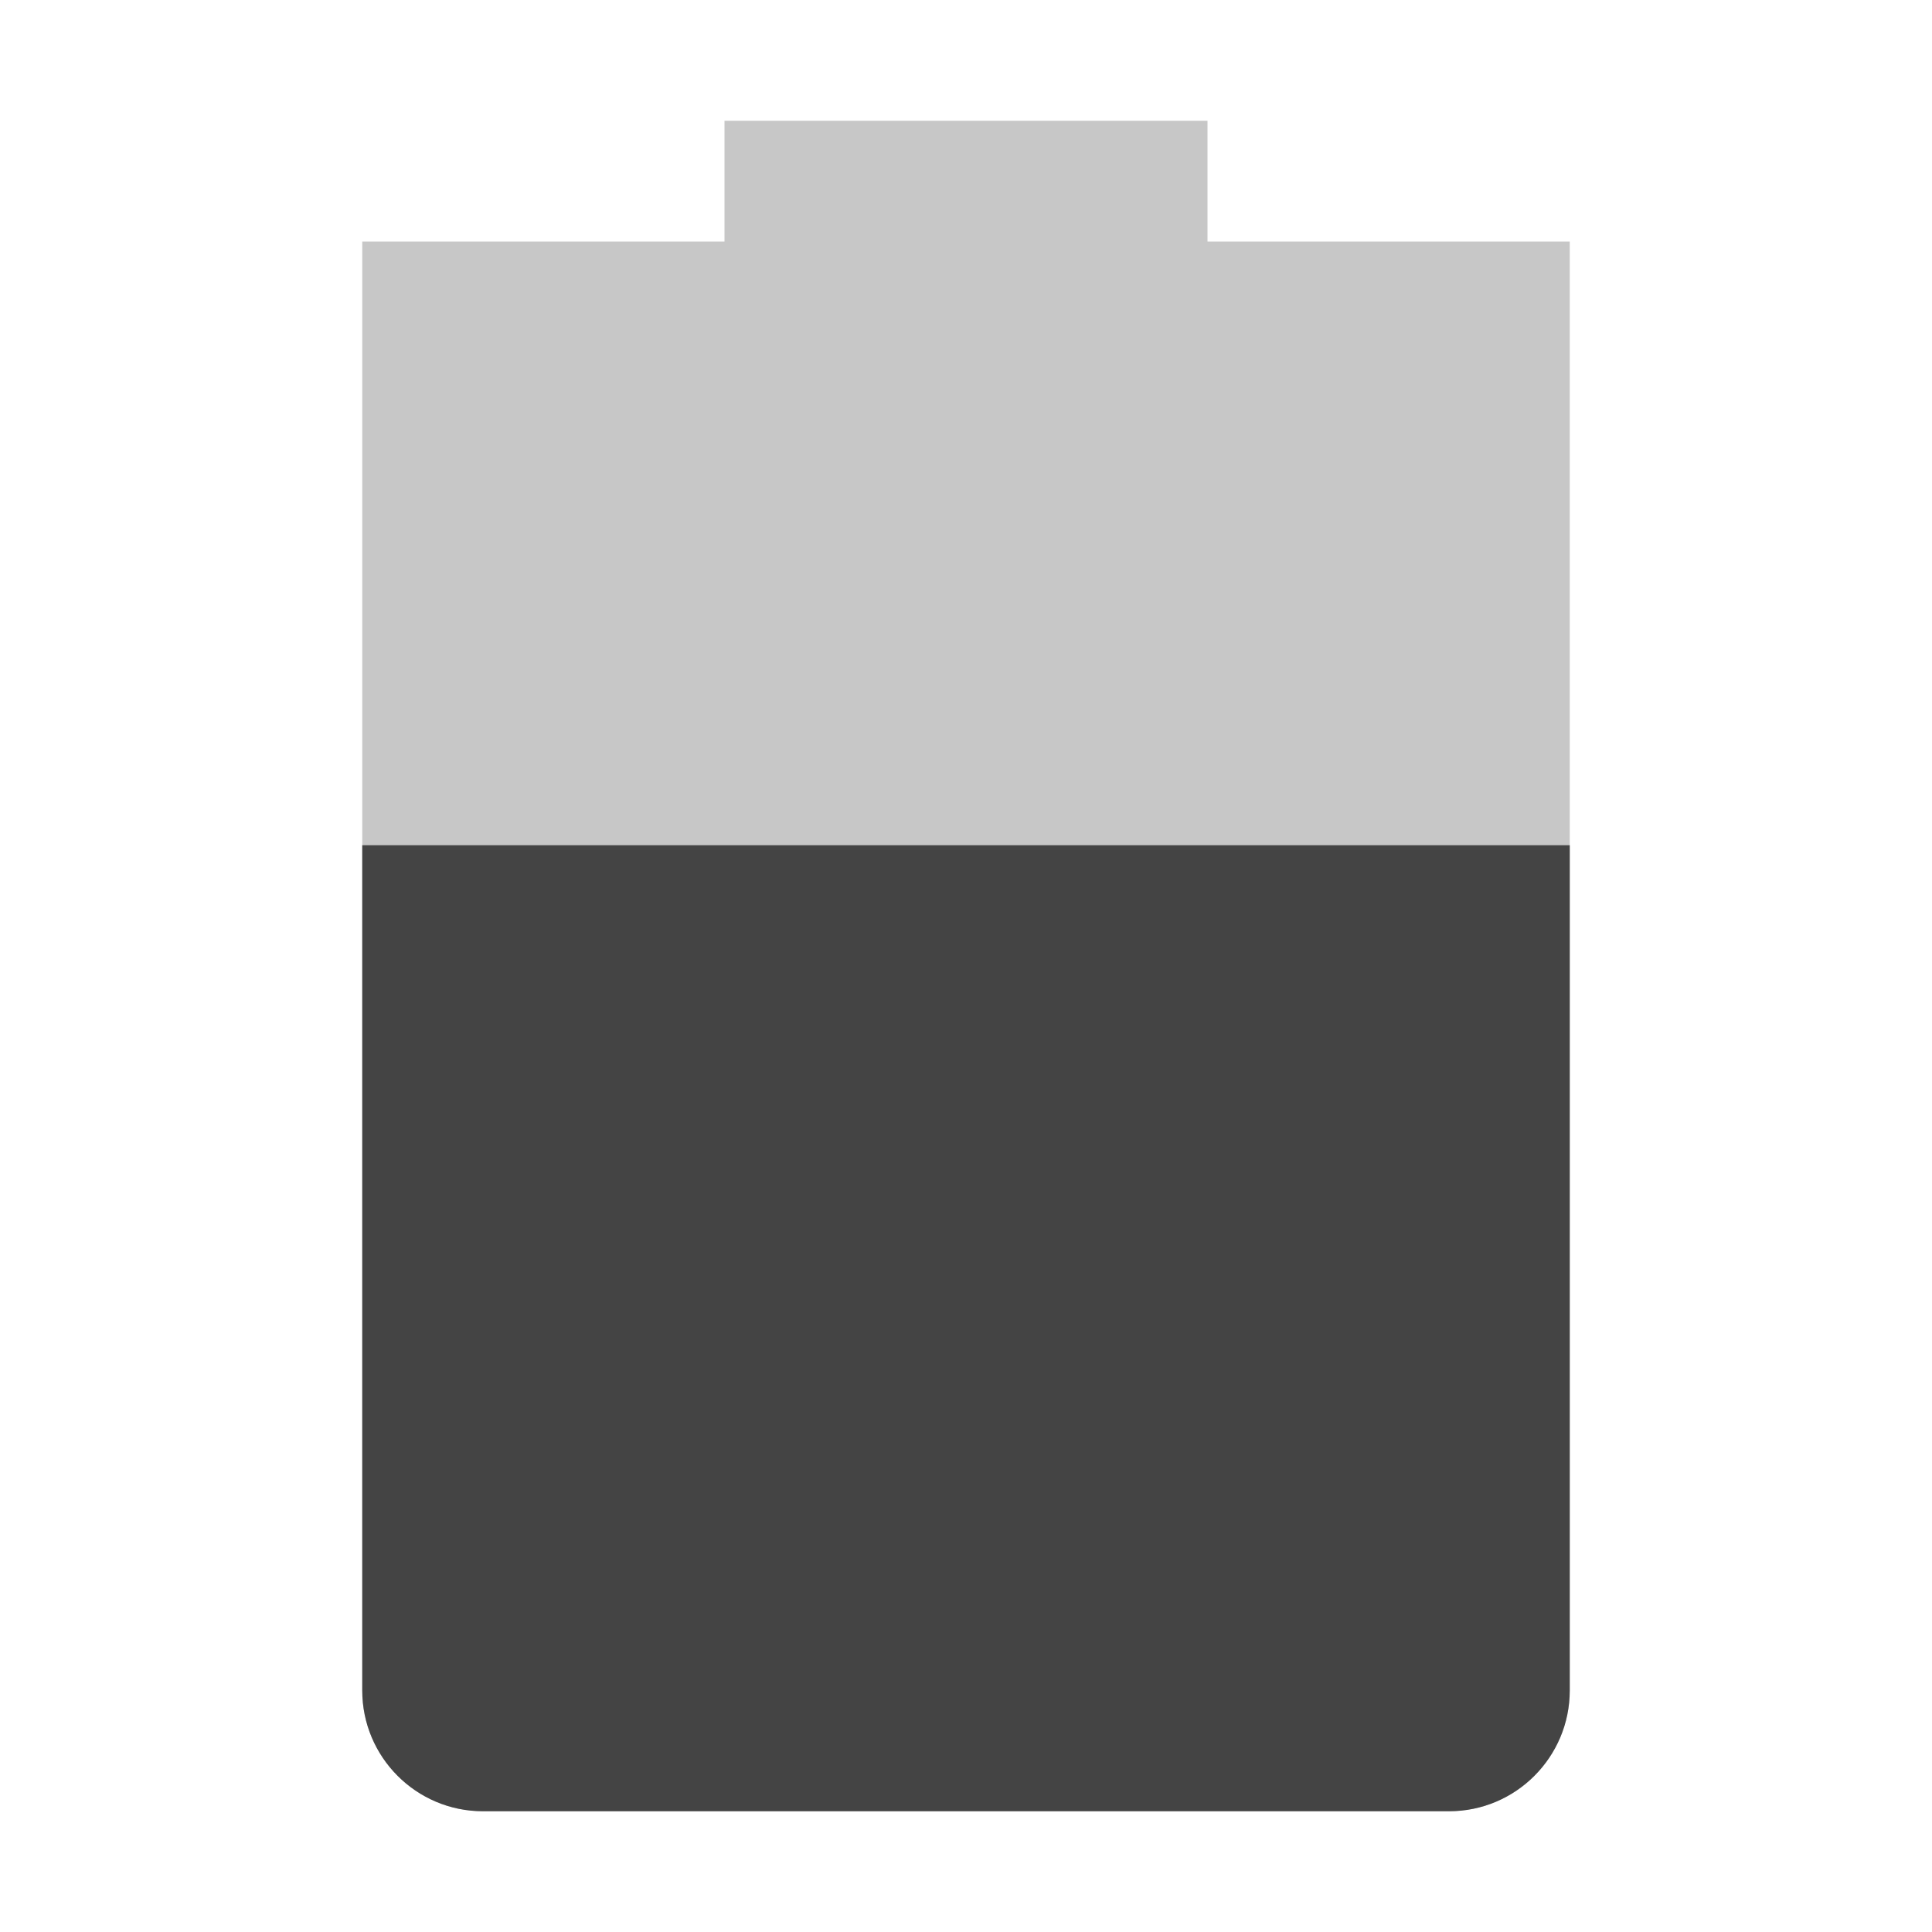
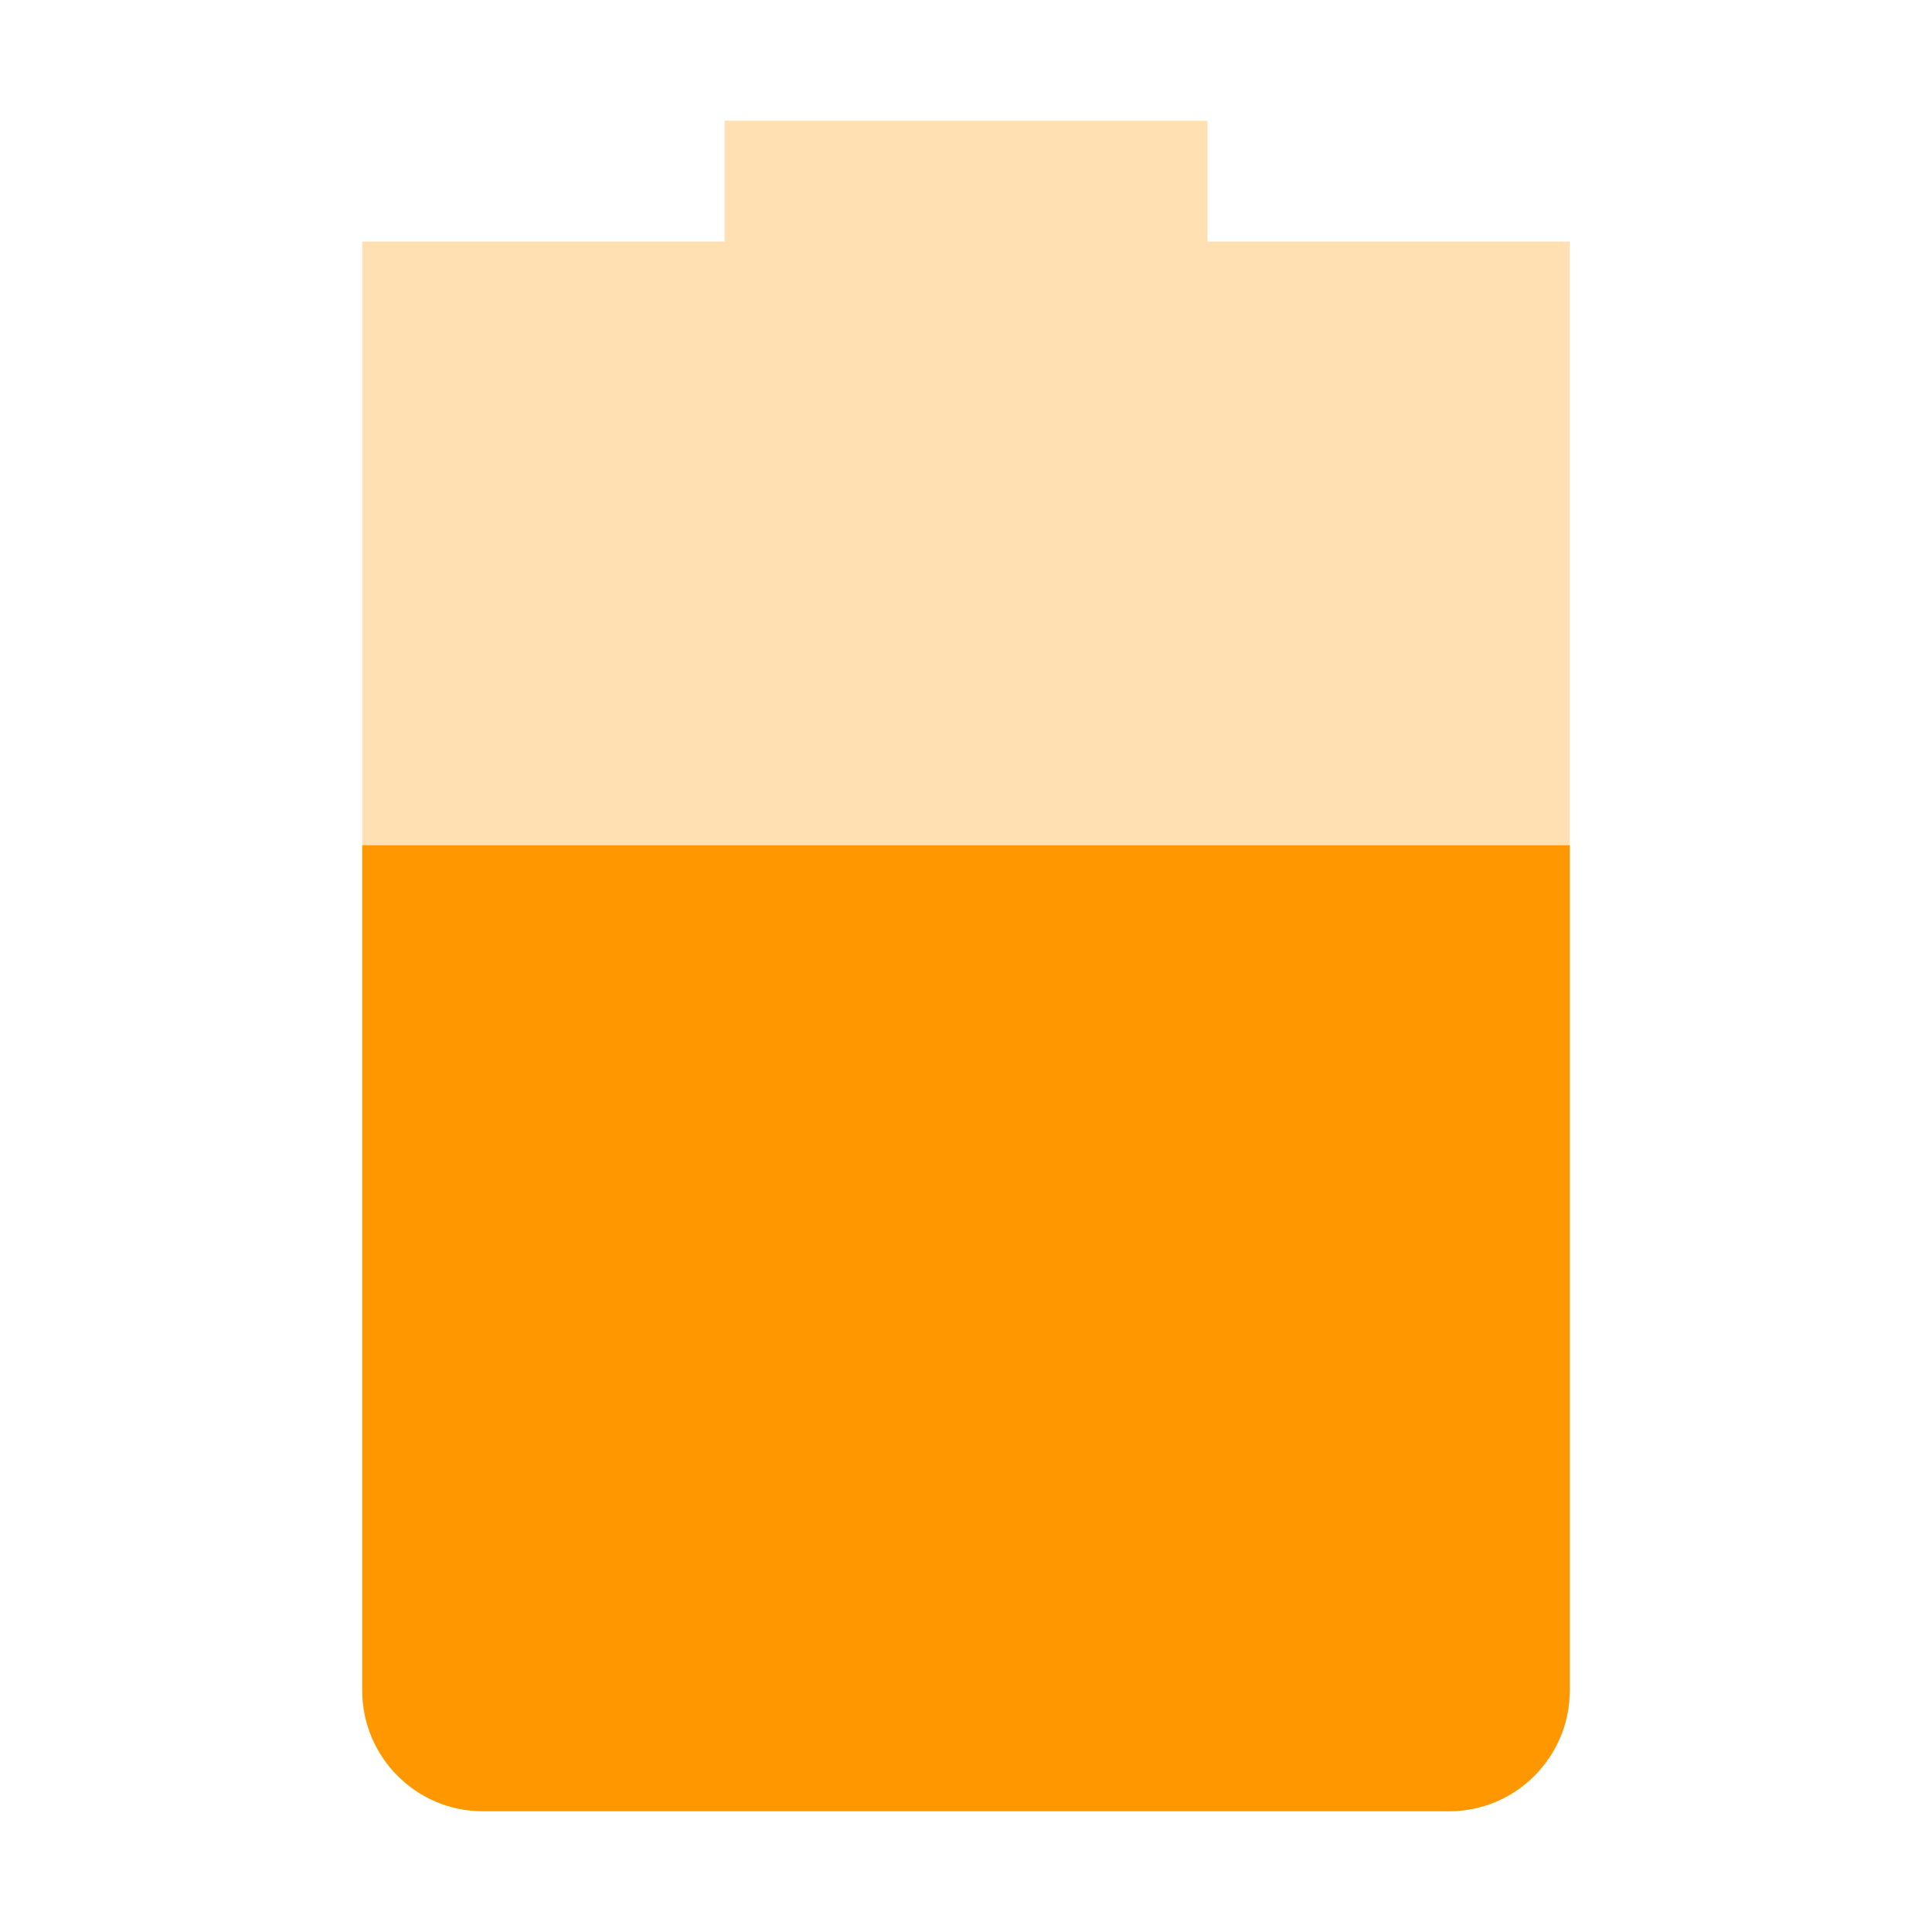
<svg xmlns="http://www.w3.org/2000/svg" width="16" height="16" version="1.1">
-   <path style="opacity:0.3;fill:#444444" d="M 6,1 V 2 H 3 V 14 C 3,14.55 3.446,15 4,15 H 12 C 12.554,15 13,14.55 13,14 V 2 H 10 V 1 Z" />
-   <path style="fill:#444444" d="M 3,7 V 14 C 3,14.55 3.446,15 4,15 H 12 C 12.554,15 13,14.55 13,14 V 7 Z" />
+   <path style="opacity:0.3;fill:#ff9800" class="warning" d="M 6,1 V 2 H 3 V 14 C 3,14.55 3.446,15 4,15 H 12 C 12.554,15 13,14.55 13,14 V 2 H 10 V 1 Z" />
+   <path style="fill:#ff9800" class="warning" d="M 3,7 V 14 C 3,14.55 3.446,15 4,15 H 12 C 12.554,15 13,14.55 13,14 V 7 Z" />
</svg>
